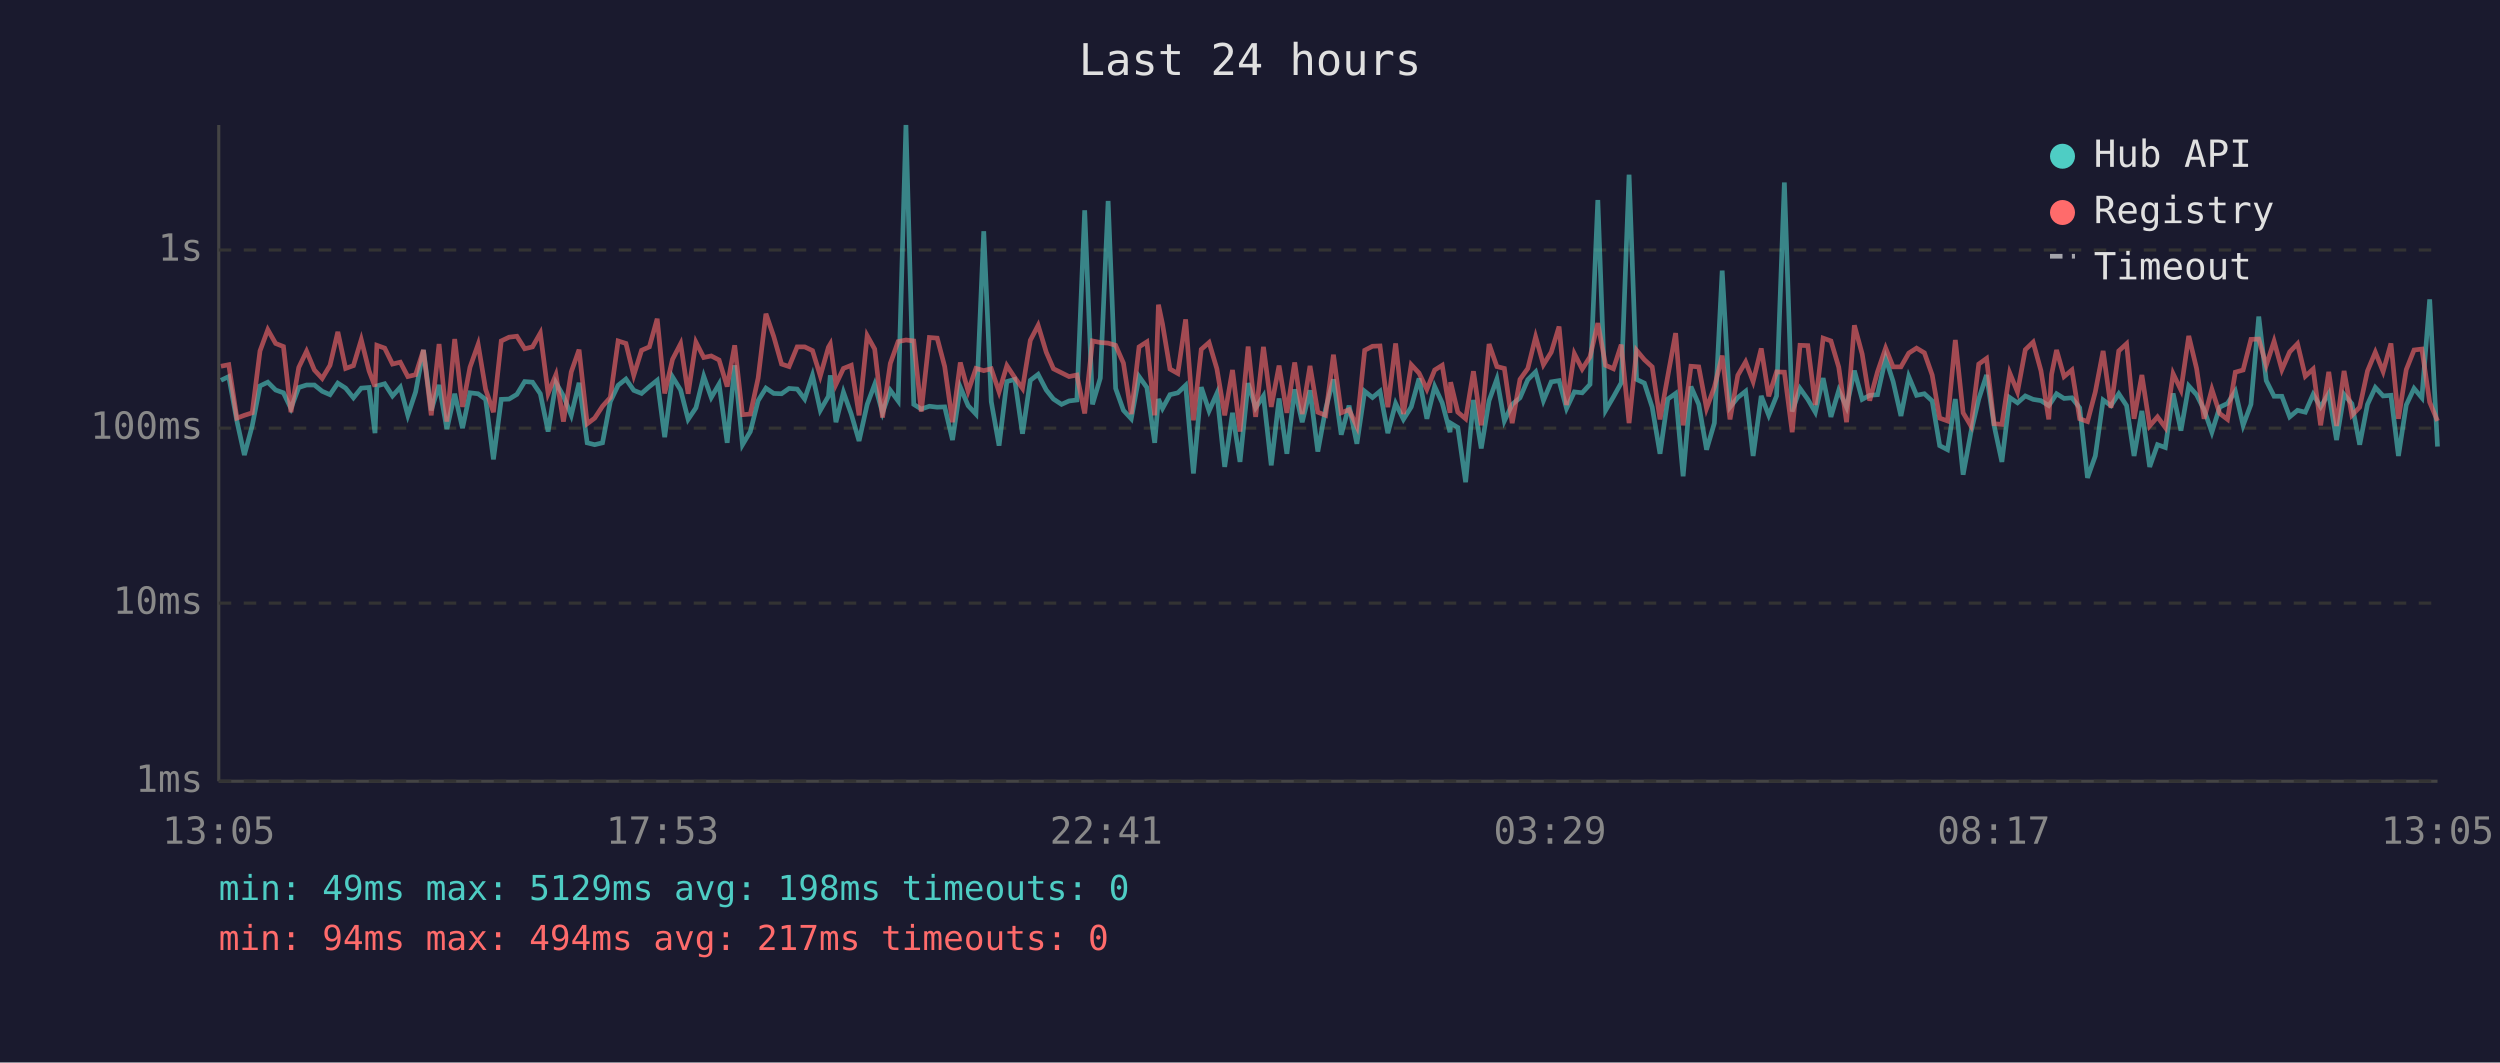
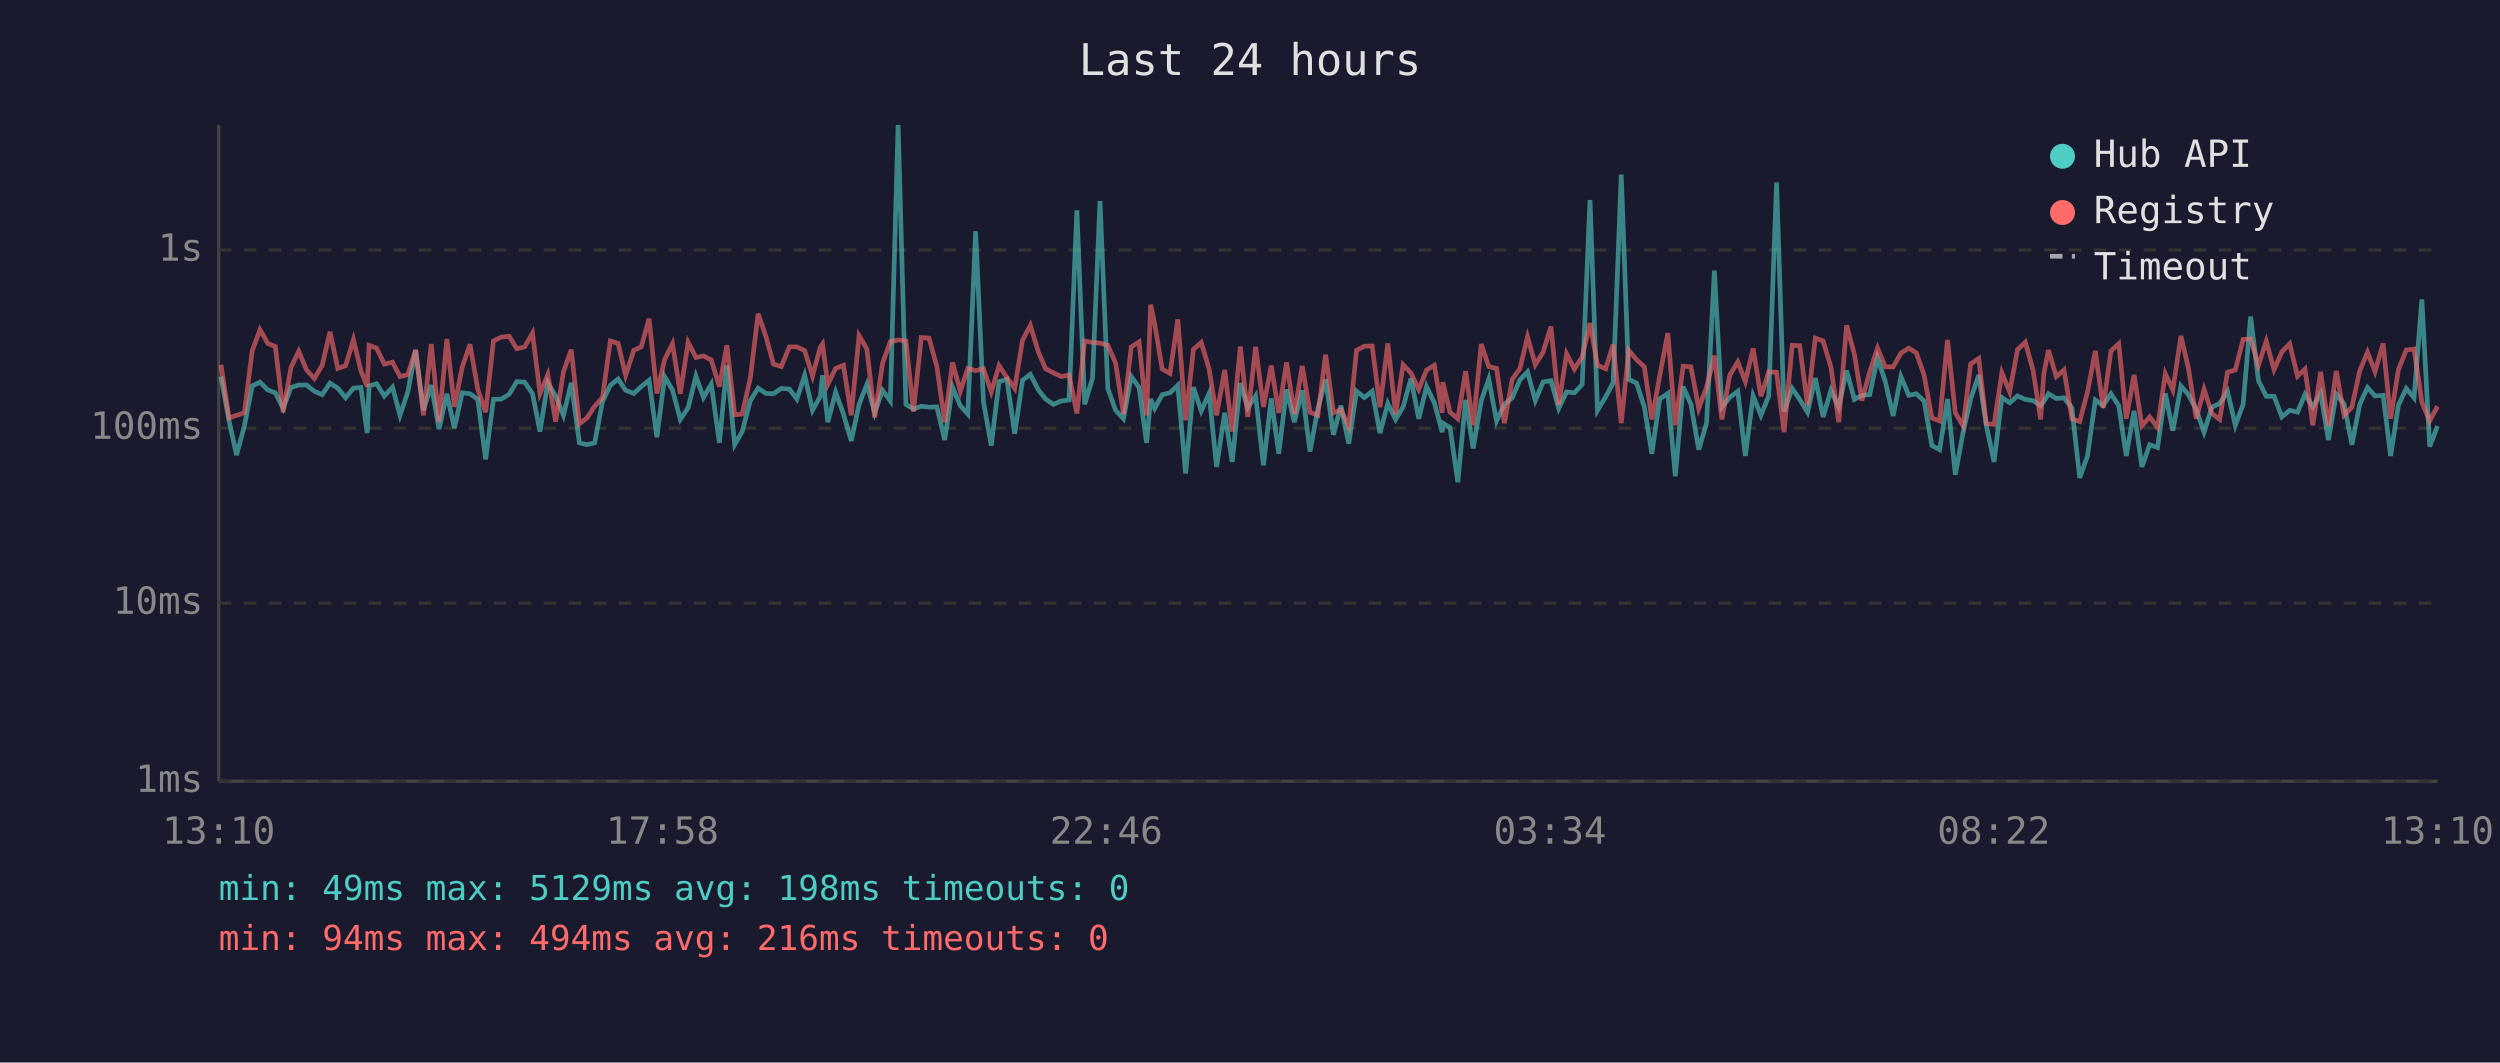
<svg xmlns="http://www.w3.org/2000/svg" viewBox="0 0 800 340" font-family="monospace" font-size="12">
  <rect width="800" height="340" fill="#1a1a2e" />
  <text x="400" y="24" fill="#e0e0e0" font-size="14" text-anchor="middle">Last 24 hours</text>
  <line x1="70" y1="40" x2="70" y2="250" stroke="#444" stroke-width="1" />
  <line x1="70" y1="250" x2="780" y2="250" stroke="#444" stroke-width="1" />
  <line x1="70" y1="250" x2="780" y2="250" stroke="#333" stroke-width="1" stroke-dasharray="4" />
  <text x="65" y="250" fill="#888" text-anchor="end" dominant-baseline="middle">1ms</text>
  <line x1="70" y1="193" x2="780" y2="193" stroke="#333" stroke-width="1" stroke-dasharray="4" />
  <text x="65" y="193" fill="#888" text-anchor="end" dominant-baseline="middle">10ms</text>
  <line x1="70" y1="137" x2="780" y2="137" stroke="#333" stroke-width="1" stroke-dasharray="4" />
  <text x="65" y="137" fill="#888" text-anchor="end" dominant-baseline="middle">100ms</text>
  <line x1="70" y1="80" x2="780" y2="80" stroke="#333" stroke-width="1" stroke-dasharray="4" />
  <text x="65" y="80" fill="#888" text-anchor="end" dominant-baseline="middle">1s</text>
-   <text x="70" y="270" fill="#888" text-anchor="middle">13:05</text>
-   <text x="212" y="270" fill="#888" text-anchor="middle">17:53</text>
-   <text x="354" y="270" fill="#888" text-anchor="middle">22:41</text>
-   <text x="496" y="270" fill="#888" text-anchor="middle">03:29</text>
-   <text x="638" y="270" fill="#888" text-anchor="middle">08:17</text>
-   <text x="780" y="270" fill="#888" text-anchor="middle">13:05</text>
-   <polyline points="70.7,121.7 73.2,120.5 75.8,134.7 78.2,145.6 80.7,136.3 83.2,123.5 85.7,122.3 88.2,124.8 90.7,125.7 93.1,130.7 95.6,124.0 98.1,123.2 100.6,123.2 103.1,125.2 105.6,126.3 108.1,122.6 110.6,124.2 113.1,127.3 115.6,124.2 118.1,124.0 120.0,138.6 120.6,123.5 123.1,122.8 125.6,126.7 128.1,123.9 130.5,132.9 133.0,125.4 135.5,112.0 138.0,131.3 140.5,123.2 143.0,137.3 145.5,126.0 148.0,137.0 150.4,125.7 153.0,126.0 155.4,127.8 157.9,147.0 160.4,127.8 162.9,127.7 165.4,126.2 167.9,122.1 170.4,122.3 172.9,126.0 175.4,138.1 177.9,122.5 180.3,126.7 182.8,132.9 185.3,122.5 187.9,141.7 190.3,142.3 192.8,141.7 195.3,128.5 197.8,123.3 200.3,121.3 202.8,124.9 205.3,125.9 207.8,123.7 210.3,121.7 212.7,139.9 215.2,120.6 217.8,124.8 220.2,134.2 222.7,130.5 225.2,120.4 227.6,127.2 230.1,122.9 232.7,141.7 235.1,116.9 237.6,142.3 240.1,138.1 242.6,128.2 245.1,124.2 247.6,125.9 250.1,126.0 252.5,124.3 255.1,124.5 257.5,127.7 260.0,120.1 262.5,131.3 265.1,126.8 265.7,120.1 267.5,135.1 269.9,125.5 272.4,132.5 274.9,141.1 277.5,129.4 279.9,123.0 282.4,132.1 284.9,124.9 287.4,128.3 289.9,40.0 292.4,129.4 294.8,130.9 297.4,130.0 299.9,130.3 302.3,130.2 304.8,140.8 307.3,123.9 309.8,129.8 312.3,132.5 314.8,74.0 317.2,128.5 319.7,142.6 322.2,122.1 324.7,121.4 327.2,138.8 329.7,121.7 332.2,119.8 334.8,124.8 337.1,127.7 339.7,129.4 342.1,128.3 344.6,128.0 347.1,67.3 349.6,129.4 352.1,121.0 354.6,64.3 357.0,124.3 359.5,131.3 362.0,134.0 364.5,120.5 367.0,124.0 369.5,141.7 370.7,127.7 372.0,130.7 374.4,126.3 376.9,125.7 379.4,123.3 381.9,151.5 384.4,123.9 386.9,131.5 389.4,125.9 391.9,149.4 394.4,132.1 396.8,147.8 399.4,122.6 401.8,130.5 404.3,126.7 406.8,148.9 409.3,127.5 411.8,145.2 414.3,124.6 416.7,135.1 419.2,124.9 421.7,144.5 424.2,130.9 426.7,121.4 429.2,139.1 431.7,129.8 434.2,142.0 436.7,125.2 439.2,127.2 441.6,125.2 444.1,138.6 446.6,129.1 449.1,134.2 451.6,130.2 454.1,121.1 456.6,134.0 459.1,123.7 461.5,128.9 464.0,138.3 464.2,135.4 466.5,136.8 469.0,154.3 471.5,128.0 474.0,143.5 476.5,128.2 479.0,121.3 481.4,134.7 483.9,129.4 486.4,127.3 488.9,121.5 491.4,119.0 493.9,128.2 496.4,122.2 498.9,121.8 501.3,130.7 503.8,125.4 506.3,125.7 508.8,123.0 511.3,64.0 513.8,131.3 516.3,127.0 518.8,122.5 521.3,55.9 523.7,121.4 526.2,122.6 528.7,130.3 531.2,145.2 533.7,127.7 536.2,125.9 538.6,152.4 541.1,123.7 543.6,129.4 546.1,143.9 548.6,135.4 551.1,86.6 553.6,130.3 556.1,127.2 558.6,125.2 561.0,145.9 563.6,126.7 566.0,132.9 568.5,126.7 571.0,58.4 573.5,131.7 576.0,124.3 578.5,127.8 580.9,131.9 583.4,121.0 585.9,133.4 588.4,124.9 590.9,130.3 593.4,118.6 595.9,127.8 598.3,126.5 600.8,126.3 603.4,114.6 605.8,122.1 608.3,133.1 610.8,120.5 613.3,126.5 615.8,126.0 618.3,128.3 620.7,142.6 623.2,143.9 625.7,127.7 628.2,151.9 630.7,138.3 633.2,127.7 635.7,120.0 638.1,136.1 640.6,147.8 643.1,127.2 645.6,128.9 648.1,126.7 650.6,127.8 653.1,128.2 655.6,129.8 656.5,128.5 658.1,126.0 660.5,127.5 663.0,127.3 665.5,130.5 668.0,152.9 670.5,145.9 673.0,128.0 675.5,129.8 678.0,126.0 680.5,129.8 682.9,145.9 685.4,131.5 687.9,149.4 690.4,142.3 692.9,143.2 695.4,125.9 697.9,137.8 700.4,123.5 702.9,126.3 705.3,131.1 707.8,138.3 710.3,130.3 712.8,129.1 715.3,125.2 717.8,136.1 720.3,129.4 722.8,101.3 725.2,121.8 727.7,126.8 730.2,126.8 732.7,133.4 735.2,131.3 737.7,131.9 740.2,126.2 742.6,130.2 745.2,125.9 747.7,140.8 750.1,126.2 752.6,129.2 755.1,142.3 757.6,129.4 760.1,124.0 762.6,126.7 765.1,126.5 767.5,145.9 770.0,129.6 772.5,124.3 775.0,127.3 777.5,95.8 780.0,142.9" fill="none" stroke="#4ecdc4" stroke-width="1.5" opacity="0.6" />
-   <polyline points="70.7,117.2 73.2,116.7 75.8,133.8 78.2,132.9 80.7,132.1 83.2,112.3 85.7,105.5 88.2,109.9 90.7,110.9 93.1,131.9 95.6,117.6 98.1,112.4 100.6,118.4 103.1,121.1 105.6,116.9 108.1,106.2 110.6,117.9 113.1,117.0 115.6,108.7 118.1,118.7 120.0,123.7 120.6,110.5 123.1,111.4 125.6,116.5 128.1,115.9 130.5,120.5 133.0,119.9 135.5,112.0 138.0,132.9 140.5,110.1 143.0,134.9 145.5,108.5 148.0,130.2 150.4,117.5 153.0,110.2 155.4,124.6 157.9,131.9 160.4,109.1 162.9,107.9 165.4,107.6 167.9,111.6 170.4,111.0 172.9,106.6 175.4,125.9 177.9,119.9 180.3,134.9 182.8,119.0 185.3,111.9 187.9,135.6 190.3,133.8 192.8,130.0 195.3,127.2 197.8,109.1 200.3,109.9 202.8,120.1 205.3,112.1 207.8,111.0 210.3,102.0 212.7,125.9 215.2,115.0 217.8,110.0 220.2,126.0 222.7,109.5 225.2,114.4 227.6,113.9 230.1,115.2 232.7,123.7 235.1,110.5 237.6,132.7 240.1,132.5 242.6,121.0 245.1,100.4 247.6,107.7 250.1,116.5 252.5,117.3 255.1,111.0 257.5,111.0 260.0,112.2 262.5,120.3 265.1,111.1 265.7,110.1 267.5,123.0 269.9,117.9 272.4,116.9 274.9,132.9 277.5,107.4 279.9,111.7 282.4,133.6 284.9,116.3 287.4,109.3 289.9,108.8 292.4,109.1 294.8,131.7 297.4,108.0 299.9,108.2 302.3,117.3 304.8,135.1 307.3,116.0 309.8,125.2 312.3,117.9 314.8,118.6 317.2,118.0 319.7,125.4 322.2,117.0 324.7,120.8 327.2,124.3 329.7,108.9 332.2,104.1 334.8,112.7 337.1,118.0 339.7,119.3 342.1,120.5 344.6,120.0 347.1,132.3 349.6,109.1 352.1,109.6 354.6,109.8 357.0,110.5 359.5,116.2 362.0,132.5 364.5,111.0 367.0,109.4 369.5,132.9 370.7,97.5 372.0,103.7 374.4,118.1 376.9,119.5 379.4,102.2 381.9,134.5 384.4,111.8 386.9,109.6 389.4,118.0 391.9,132.9 394.4,118.4 396.8,138.1 399.4,110.9 401.8,133.4 404.3,111.0 406.8,130.2 409.3,117.0 411.8,132.1 414.3,116.0 416.7,132.5 419.2,117.1 421.7,131.9 424.2,132.9 426.7,113.5 429.2,132.1 431.7,131.1 434.2,136.5 436.7,112.1 439.2,110.8 441.6,110.7 444.1,130.3 446.6,109.9 449.1,132.5 451.6,116.7 454.1,119.4 456.6,124.6 459.1,118.4 461.5,116.9 464.0,132.1 464.2,122.3 466.5,131.9 469.0,134.0 471.5,118.8 474.0,136.1 476.5,110.1 479.0,117.3 481.4,117.9 483.9,135.4 486.4,121.4 488.9,117.9 491.4,107.8 493.9,116.7 496.4,112.7 498.9,104.5 501.3,129.6 503.8,113.2 506.3,118.1 508.8,114.2 511.3,103.4 513.8,116.9 516.3,118.0 518.8,110.3 521.3,135.4 523.7,112.1 526.2,115.1 528.7,117.4 531.2,134.2 533.7,120.3 536.2,106.6 538.6,136.1 541.1,117.2 543.6,117.4 546.1,130.7 548.6,123.9 551.1,113.8 553.6,134.2 556.1,120.1 558.6,115.8 561.0,122.1 563.6,111.5 566.0,126.8 568.5,119.0 571.0,119.1 573.5,138.3 576.0,110.5 578.5,110.6 580.9,129.6 583.4,108.2 585.9,109.1 588.4,117.5 590.9,135.1 593.4,104.1 595.9,113.3 598.3,128.2 600.8,119.0 603.4,111.4 605.8,117.4 608.3,117.4 610.8,113.0 613.3,111.4 615.8,112.9 618.3,120.0 620.7,133.8 623.2,134.7 625.7,108.8 628.2,132.1 630.7,136.3 633.2,116.5 635.7,114.7 638.1,135.6 640.6,135.8 643.1,119.3 645.6,125.4 648.1,111.9 650.6,109.5 653.1,118.6 655.6,134.2 656.5,119.8 658.1,112.0 660.5,120.5 663.0,118.4 665.5,134.0 668.0,134.9 670.5,125.4 673.0,112.3 675.5,130.5 678.0,112.3 680.5,110.0 682.9,134.0 685.4,120.0 687.9,136.3 690.4,133.4 692.9,136.8 695.4,119.6 697.9,124.8 700.4,107.5 702.9,117.9 705.3,134.0 707.8,124.6 710.3,132.3 712.8,134.2 715.3,119.1 717.8,118.4 720.3,108.6 722.8,108.5 725.2,116.9 727.7,109.2 730.2,118.3 732.7,112.6 735.2,110.0 737.7,120.4 740.2,118.1 742.6,136.1 745.2,119.0 747.7,136.3 750.1,118.7 752.6,132.9 755.1,130.3 757.6,118.7 760.1,112.7 762.6,118.9 765.1,109.9 767.5,134.0 770.0,118.3 772.5,112.0 775.0,111.7 777.5,128.7 780.0,134.7" fill="none" stroke="#ff6b6b" stroke-width="1.5" opacity="0.6" />
+   <text x="70" y="270" fill="#888" text-anchor="middle">13:10</text>
+   <text x="212" y="270" fill="#888" text-anchor="middle">17:58</text>
+   <text x="354" y="270" fill="#888" text-anchor="middle">22:46</text>
+   <text x="496" y="270" fill="#888" text-anchor="middle">03:34</text>
+   <text x="638" y="270" fill="#888" text-anchor="middle">08:22</text>
+   <text x="780" y="270" fill="#888" text-anchor="middle">13:10</text>
+   <polyline points="70.7,120.5 73.3,134.7 75.7,145.6 78.2,136.3 80.7,123.5 83.2,122.3 85.7,124.8 88.1,125.7 90.6,130.7 93.1,124.0 95.6,123.2 98.1,123.2 100.6,125.2 103.1,126.3 105.6,122.6 108.1,124.2 110.6,127.3 113.1,124.2 115.5,124.0 117.5,138.6 118.1,123.5 120.5,122.8 123.0,126.7 125.6,123.9 128.0,132.9 130.5,125.4 133.0,112.0 135.5,131.3 138.0,123.2 140.5,137.3 143.0,126.0 145.4,137.0 147.9,125.7 150.4,126.0 152.9,127.8 155.4,147.0 157.9,127.8 160.4,127.7 162.9,126.2 165.4,122.1 167.9,122.3 170.4,126.0 172.8,138.1 175.3,122.5 177.8,126.7 180.3,132.9 182.8,122.5 185.4,141.7 187.8,142.3 190.3,141.7 192.8,128.5 195.3,123.3 197.8,121.3 200.2,124.9 202.8,125.9 205.2,123.7 207.7,121.7 210.2,139.9 212.7,120.6 215.2,124.8 217.7,134.2 220.2,130.5 222.7,120.4 225.1,127.2 227.6,122.9 230.2,141.7 232.6,116.9 235.1,142.3 237.5,138.1 240.1,128.2 242.6,124.2 245.1,125.9 247.5,126.0 250.0,124.3 252.6,124.5 255.0,127.7 257.5,120.1 260.0,131.3 262.5,126.8 263.2,120.1 264.9,135.1 267.4,125.5 269.9,132.5 272.4,141.1 274.9,129.4 277.4,123.0 279.9,132.1 282.4,124.9 284.9,128.3 287.4,40.0 289.9,129.4 292.3,130.9 294.8,130.0 297.3,130.3 299.8,130.2 302.3,140.8 304.8,123.9 307.3,129.8 309.7,132.5 312.2,74.0 314.7,128.5 317.2,142.6 319.7,122.1 322.2,121.4 324.7,138.8 327.2,121.7 329.7,119.8 332.3,124.8 334.6,127.7 337.1,129.4 339.6,128.3 342.1,128.0 344.6,67.3 347.1,129.4 349.6,121.0 352.0,64.3 354.5,124.3 357.0,131.3 359.5,134.0 362.0,120.5 364.5,124.0 366.9,141.7 368.2,127.7 369.5,130.7 371.9,126.3 374.4,125.7 376.9,123.3 379.4,151.5 381.9,123.9 384.4,131.5 386.9,125.9 389.3,149.4 391.9,132.1 394.3,147.8 396.9,122.6 399.3,130.5 401.8,126.7 404.3,148.9 406.8,127.5 409.2,145.2 411.7,124.6 414.2,135.1 416.7,124.9 419.2,144.5 421.7,130.9 424.2,121.4 426.7,139.1 429.1,129.8 431.6,142.0 434.1,125.2 436.6,127.2 439.1,125.2 441.6,138.6 444.1,129.1 446.6,134.2 449.0,130.2 451.5,121.1 454.0,134.0 456.5,123.7 459.0,128.9 461.5,138.3 461.7,135.4 464.0,136.8 466.5,154.3 469.0,128.0 471.4,143.5 474.0,128.2 476.4,121.3 478.9,134.7 481.4,129.4 483.9,127.3 486.4,121.5 488.8,119.0 491.3,128.2 493.8,122.2 496.3,121.8 498.8,130.7 501.3,125.4 503.8,125.7 506.3,123.0 508.8,64.0 511.2,131.3 513.8,127.0 516.2,122.5 518.8,55.9 521.2,121.4 523.7,122.6 526.2,130.3 528.6,145.2 531.1,127.7 533.7,125.9 536.1,152.4 538.6,123.7 541.1,129.4 543.6,143.9 546.1,135.4 548.6,86.6 551.0,130.3 553.5,127.2 556.1,125.2 558.5,145.9 561.0,126.7 563.5,132.9 566.0,126.7 568.5,58.4 570.9,131.7 573.5,124.3 575.9,127.8 578.4,131.9 580.9,121.0 583.4,133.4 585.9,124.9 588.4,130.3 590.9,118.6 593.4,127.8 595.8,126.5 598.3,126.3 600.8,114.6 603.3,122.1 605.8,133.1 608.3,120.5 610.8,126.5 613.2,126.0 615.7,128.3 618.2,142.6 620.7,143.9 623.2,127.7 625.7,151.9 628.2,138.3 630.6,127.7 633.2,120.0 635.6,136.1 638.1,147.8 640.6,127.2 643.1,128.9 645.6,126.7 648.1,127.8 650.6,128.2 653.0,129.8 654.0,128.5 655.5,126.0 658.0,127.5 660.5,127.3 663.0,130.5 665.5,152.9 668.0,145.9 670.5,128.0 673.0,129.8 675.5,126.0 678.0,129.8 680.4,145.9 682.9,131.5 685.4,149.4 687.9,142.3 690.4,143.2 692.9,125.9 695.3,137.8 697.9,123.5 700.3,126.3 702.8,131.1 705.3,138.3 707.8,130.3 710.3,129.1 712.8,125.2 715.3,136.1 717.8,129.4 720.2,101.3 722.7,121.8 725.2,126.8 727.7,126.8 730.2,133.4 732.7,131.3 735.2,131.9 737.6,126.2 740.1,130.2 742.6,125.9 745.1,140.8 747.6,126.2 750.1,129.2 752.6,142.3 755.1,129.4 757.6,124.0 760.0,126.7 762.6,126.5 765.0,145.9 767.5,129.6 770.0,124.3 772.5,127.3 775.0,95.8 777.5,142.9 780.0,136.3" fill="none" stroke="#4ecdc4" stroke-width="1.5" opacity="0.6" />
+   <polyline points="70.7,116.7 73.3,133.8 75.7,132.9 78.2,132.1 80.7,112.3 83.2,105.5 85.7,109.9 88.1,110.9 90.6,131.9 93.1,117.6 95.6,112.4 98.1,118.4 100.6,121.1 103.1,116.9 105.6,106.2 108.1,117.9 110.6,117.0 113.1,108.7 115.5,118.7 117.5,123.7 118.1,110.5 120.5,111.4 123.0,116.5 125.6,115.9 128.0,120.5 130.5,119.9 133.0,112.0 135.5,132.9 138.0,110.1 140.5,134.9 143.0,108.5 145.4,130.2 147.9,117.5 150.4,110.2 152.9,124.6 155.4,131.9 157.9,109.1 160.4,107.9 162.9,107.6 165.4,111.6 167.9,111.0 170.4,106.6 172.8,125.9 175.3,119.9 177.8,134.9 180.3,119.0 182.8,111.9 185.4,135.6 187.8,133.8 190.3,130.0 192.8,127.2 195.3,109.1 197.8,109.9 200.2,120.1 202.8,112.1 205.2,111.0 207.7,102.0 210.2,125.9 212.7,115.0 215.2,110.0 217.7,126.0 220.2,109.5 222.7,114.4 225.1,113.9 227.6,115.2 230.2,123.7 232.6,110.5 235.1,132.7 237.5,132.5 240.1,121.0 242.6,100.4 245.1,107.7 247.5,116.5 250.0,117.3 252.6,111.0 255.0,111.0 257.5,112.2 260.0,120.3 262.5,111.1 263.2,110.1 264.9,123.0 267.4,117.9 269.9,116.9 272.4,132.9 274.9,107.4 277.4,111.7 279.9,133.6 282.4,116.3 284.9,109.3 287.4,108.8 289.9,109.1 292.3,131.7 294.8,108.0 297.3,108.2 299.8,117.3 302.3,135.1 304.8,116.0 307.3,125.2 309.7,117.9 312.2,118.6 314.7,118.0 317.2,125.4 319.7,117.0 322.2,120.8 324.7,124.3 327.2,108.9 329.7,104.1 332.3,112.7 334.6,118.0 337.1,119.3 339.6,120.5 342.1,120.0 344.6,132.3 347.1,109.1 349.6,109.6 352.0,109.8 354.5,110.5 357.0,116.2 359.5,132.5 362.0,111.0 364.5,109.4 366.9,132.9 368.2,97.5 369.5,103.7 371.9,118.1 374.4,119.5 376.9,102.2 379.4,134.5 381.9,111.8 384.4,109.6 386.9,118.0 389.3,132.9 391.9,118.4 394.3,138.1 396.9,110.9 399.3,133.4 401.8,111.0 404.3,130.2 406.8,117.0 409.2,132.1 411.7,116.0 414.2,132.5 416.7,117.1 419.2,131.9 421.7,132.9 424.2,113.5 426.7,132.1 429.1,131.1 431.6,136.5 434.1,112.1 436.6,110.8 439.1,110.7 441.6,130.3 444.1,109.9 446.6,132.5 449.0,116.7 451.5,119.4 454.0,124.6 456.5,118.4 459.0,116.9 461.5,132.1 461.7,122.3 464.0,131.9 466.5,134.0 469.0,118.8 471.4,136.1 474.0,110.1 476.4,117.3 478.9,117.9 481.4,135.4 483.9,121.4 486.4,117.9 488.8,107.8 491.3,116.7 493.8,112.7 496.3,104.5 498.8,129.6 501.3,113.2 503.8,118.1 506.3,114.2 508.8,103.4 511.2,116.9 513.8,118.0 516.2,110.3 518.8,135.4 521.2,112.1 523.7,115.1 526.2,117.4 528.6,134.2 531.1,120.3 533.7,106.6 536.1,136.1 538.6,117.2 541.1,117.4 543.6,130.7 546.1,123.9 548.6,113.8 551.0,134.2 553.5,120.1 556.1,115.8 558.5,122.1 561.0,111.5 563.5,126.8 566.0,119.0 568.5,119.1 570.9,138.3 573.5,110.5 575.9,110.6 578.4,129.6 580.9,108.2 583.4,109.1 585.9,117.5 588.4,135.1 590.9,104.1 593.4,113.3 595.8,128.2 598.3,119.0 600.8,111.4 603.3,117.4 605.8,117.4 608.3,113.0 610.8,111.4 613.2,112.9 615.7,120.0 618.2,133.8 620.7,134.7 623.2,108.8 625.7,132.1 628.2,136.3 630.6,116.5 633.2,114.7 635.6,135.6 638.1,135.8 640.6,119.3 643.1,125.4 645.6,111.9 648.1,109.5 650.6,118.6 653.0,134.2 654.0,119.8 655.5,112.0 658.0,120.5 660.5,118.4 663.0,134.0 665.5,134.9 668.0,125.4 670.5,112.3 673.0,130.5 675.5,112.3 678.0,110.0 680.4,134.0 682.9,120.0 685.4,136.3 687.9,133.4 690.4,136.8 692.9,119.6 695.3,124.8 697.9,107.5 700.3,117.9 702.8,134.0 705.3,124.6 707.8,132.3 710.3,134.2 712.8,119.1 715.3,118.4 717.8,108.6 720.2,108.5 722.7,116.9 725.2,109.2 727.7,118.3 730.2,112.6 732.7,110.0 735.2,120.4 737.6,118.1 740.1,136.1 742.6,119.0 745.1,136.3 747.6,118.7 750.1,132.9 752.6,130.3 755.1,118.7 757.6,112.7 760.0,118.9 762.6,109.9 765.0,134.0 767.5,118.3 770.0,112.0 772.5,111.7 775.0,128.7 777.5,134.7 780.0,130.0" fill="none" stroke="#ff6b6b" stroke-width="1.5" opacity="0.6" />
  <circle cx="660" cy="50" r="4" fill="#4ecdc4" />
  <text x="670" y="50" fill="#e0e0e0" dominant-baseline="middle">Hub API</text>
  <circle cx="660" cy="68" r="4" fill="#ff6b6b" />
  <text x="670" y="68" fill="#e0e0e0" dominant-baseline="middle">Registry</text>
  <line x1="656" y1="82" x2="664" y2="82" stroke="#e0e0e0" stroke-width="1.5" stroke-dasharray="4,3" opacity="0.7" />
  <text x="670" y="86" fill="#e0e0e0" dominant-baseline="middle">Timeout</text>
  <text x="70" y="288" fill="#4ecdc4" font-size="11">min: 49ms  max: 5129ms  avg: 198ms  timeouts: 0</text>
-   <text x="70" y="304" fill="#ff6b6b" font-size="11">min: 94ms  max: 494ms  avg: 217ms  timeouts: 0</text>
+   <text x="70" y="304" fill="#ff6b6b" font-size="11">min: 94ms  max: 494ms  avg: 216ms  timeouts: 0</text>
</svg>
